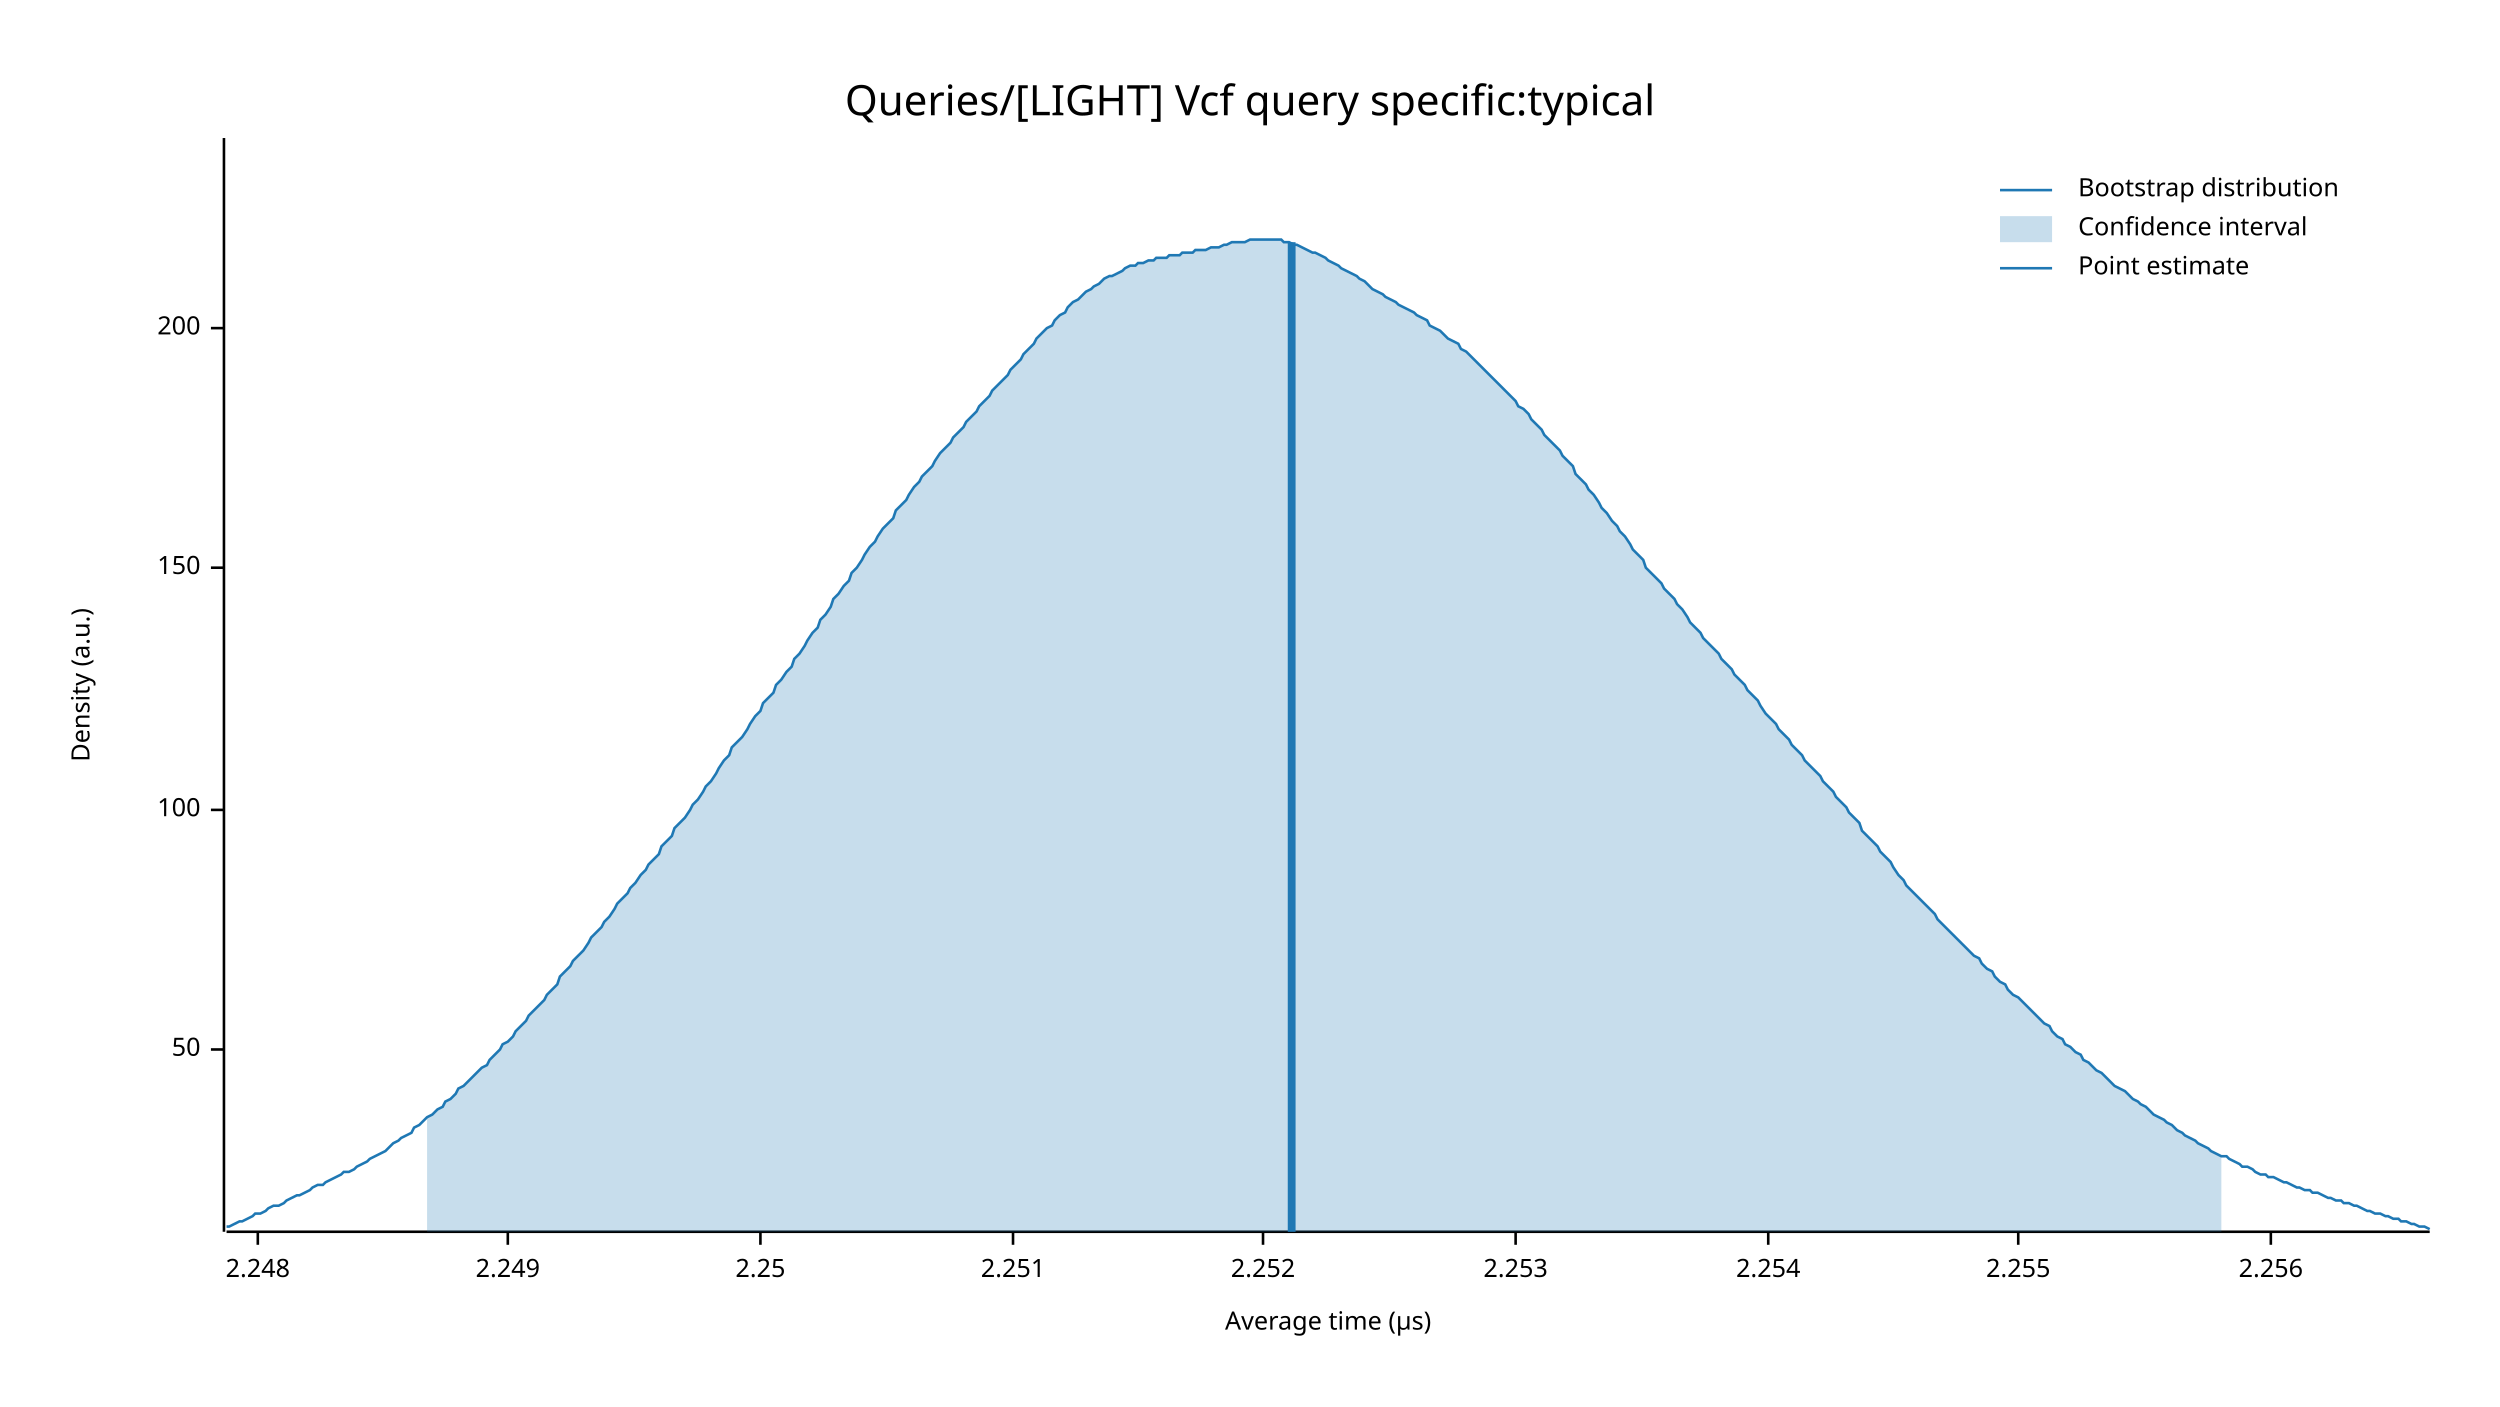
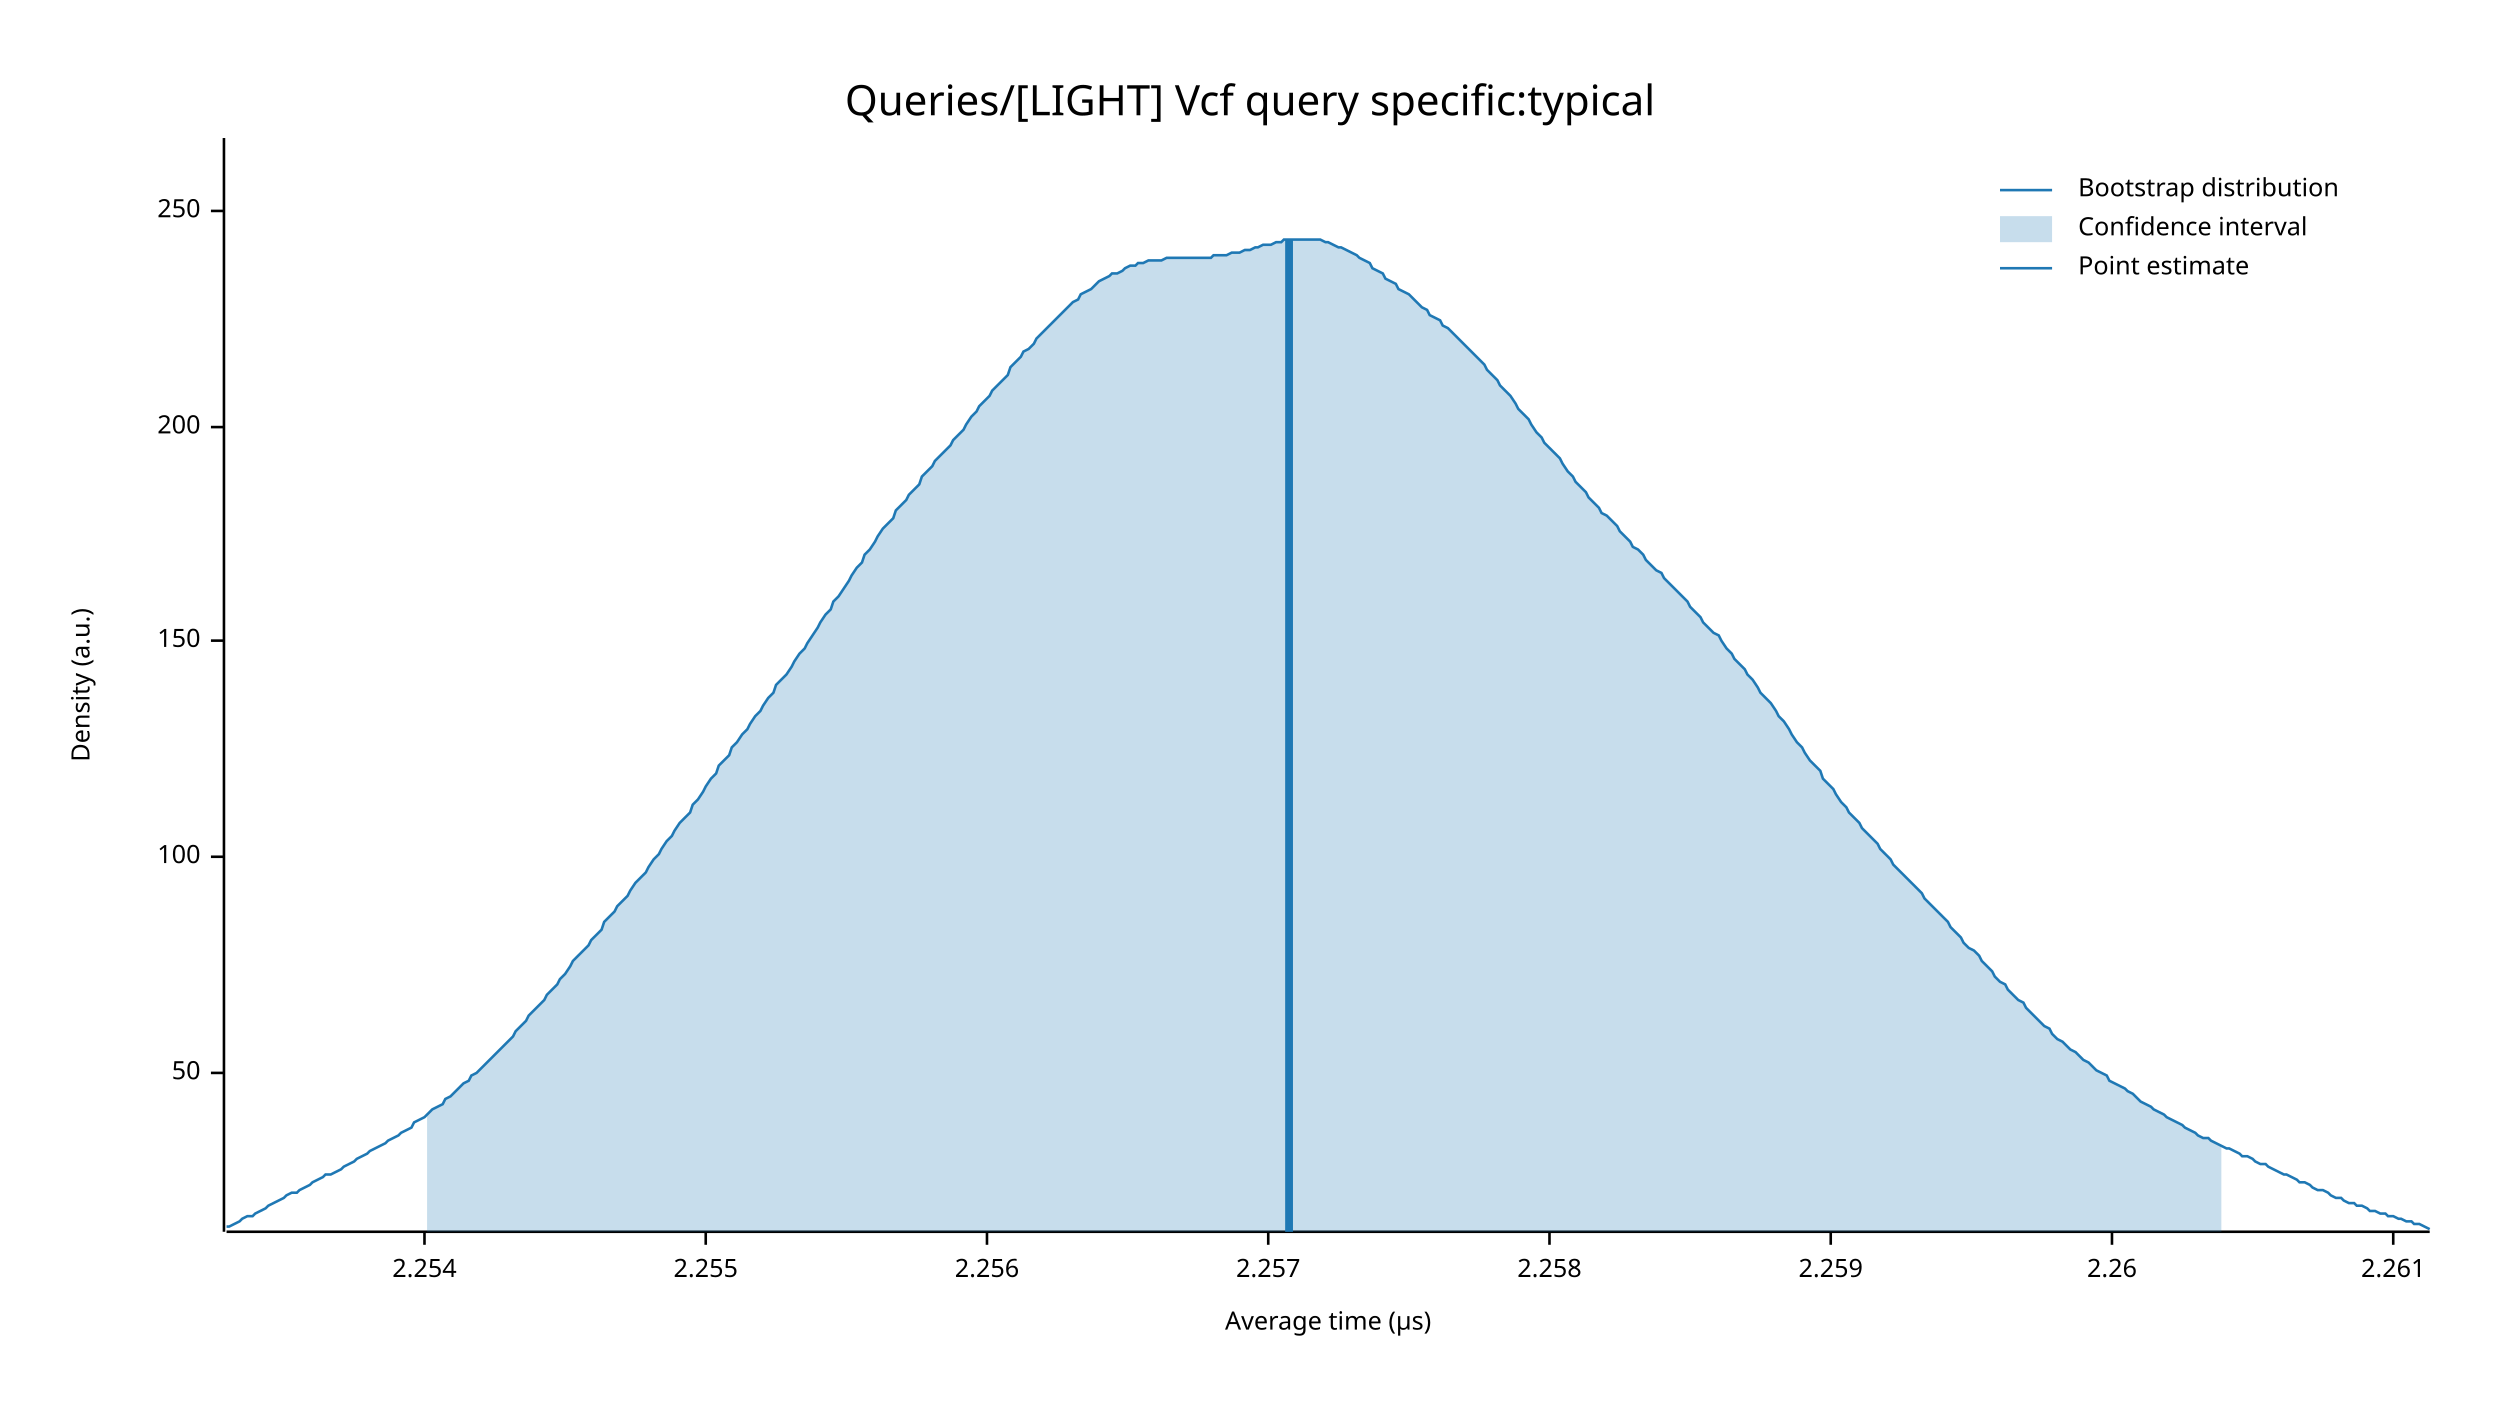
<svg xmlns="http://www.w3.org/2000/svg" width="960" height="540" viewBox="0 0 960 540">
  <text x="480" y="32" dy="0.76em" text-anchor="middle" font-family="sans-serif" font-size="16.129" opacity="1" fill="#000000">
Queries/[LIGHT] Vcf query specific:typical
</text>
  <text x="27" y="263" dy="0.76em" text-anchor="middle" font-family="sans-serif" font-size="9.677" opacity="1" fill="#000000" transform="rotate(270, 27, 263)">
Density (a.u.)
</text>
  <text x="510" y="513" dy="-0.5ex" text-anchor="middle" font-family="sans-serif" font-size="9.677" opacity="1" fill="#000000">
Average time (µs)
</text>
  <polyline fill="none" opacity="1" stroke="#000000" stroke-width="1" points="86,53 86,473 " />
-   <text x="77" y="403" dy="0.5ex" text-anchor="end" font-family="sans-serif" font-size="9.677" opacity="1" fill="#000000">
+   <text x="77" y="412" dy="0.5ex" text-anchor="end" font-family="sans-serif" font-size="9.677" opacity="1" fill="#000000">
50
</text>
-   <polyline fill="none" opacity="1" stroke="#000000" stroke-width="1" points="81,403 86,403 " />
-   <text x="77" y="311" dy="0.5ex" text-anchor="end" font-family="sans-serif" font-size="9.677" opacity="1" fill="#000000">
+   <polyline fill="none" opacity="1" stroke="#000000" stroke-width="1" points="81,412 86,412 " />
+   <text x="77" y="329" dy="0.5ex" text-anchor="end" font-family="sans-serif" font-size="9.677" opacity="1" fill="#000000">
100
</text>
-   <polyline fill="none" opacity="1" stroke="#000000" stroke-width="1" points="81,311 86,311 " />
-   <text x="77" y="218" dy="0.5ex" text-anchor="end" font-family="sans-serif" font-size="9.677" opacity="1" fill="#000000">
+   <polyline fill="none" opacity="1" stroke="#000000" stroke-width="1" points="81,329 86,329 " />
+   <text x="77" y="246" dy="0.5ex" text-anchor="end" font-family="sans-serif" font-size="9.677" opacity="1" fill="#000000">
150
</text>
-   <polyline fill="none" opacity="1" stroke="#000000" stroke-width="1" points="81,218 86,218 " />
-   <text x="77" y="126" dy="0.5ex" text-anchor="end" font-family="sans-serif" font-size="9.677" opacity="1" fill="#000000">
+   <polyline fill="none" opacity="1" stroke="#000000" stroke-width="1" points="81,246 86,246 " />
+   <text x="77" y="164" dy="0.5ex" text-anchor="end" font-family="sans-serif" font-size="9.677" opacity="1" fill="#000000">
200
</text>
-   <polyline fill="none" opacity="1" stroke="#000000" stroke-width="1" points="81,126 86,126 " />
+   <polyline fill="none" opacity="1" stroke="#000000" stroke-width="1" points="81,164 86,164 " />
+   <text x="77" y="81" dy="0.5ex" text-anchor="end" font-family="sans-serif" font-size="9.677" opacity="1" fill="#000000">
+ 250
+ </text>
+   <polyline fill="none" opacity="1" stroke="#000000" stroke-width="1" points="81,81 86,81 " />
  <polyline fill="none" opacity="1" stroke="#000000" stroke-width="1" points="87,473 933,473 " />
-   <text x="99" y="483" dy="0.76em" text-anchor="middle" font-family="sans-serif" font-size="9.677" opacity="1" fill="#000000">
- 2.248
- </text>
-   <polyline fill="none" opacity="1" stroke="#000000" stroke-width="1" points="99,473 99,478 " />
-   <text x="195" y="483" dy="0.76em" text-anchor="middle" font-family="sans-serif" font-size="9.677" opacity="1" fill="#000000">
- 2.249
- </text>
-   <polyline fill="none" opacity="1" stroke="#000000" stroke-width="1" points="195,473 195,478 " />
-   <text x="292" y="483" dy="0.76em" text-anchor="middle" font-family="sans-serif" font-size="9.677" opacity="1" fill="#000000">
- 2.25
- </text>
-   <polyline fill="none" opacity="1" stroke="#000000" stroke-width="1" points="292,473 292,478 " />
-   <text x="389" y="483" dy="0.76em" text-anchor="middle" font-family="sans-serif" font-size="9.677" opacity="1" fill="#000000">
- 2.251
- </text>
-   <polyline fill="none" opacity="1" stroke="#000000" stroke-width="1" points="389,473 389,478 " />
-   <text x="485" y="483" dy="0.76em" text-anchor="middle" font-family="sans-serif" font-size="9.677" opacity="1" fill="#000000">
- 2.252
- </text>
-   <polyline fill="none" opacity="1" stroke="#000000" stroke-width="1" points="485,473 485,478 " />
-   <text x="582" y="483" dy="0.76em" text-anchor="middle" font-family="sans-serif" font-size="9.677" opacity="1" fill="#000000">
- 2.253
- </text>
-   <polyline fill="none" opacity="1" stroke="#000000" stroke-width="1" points="582,473 582,478 " />
-   <text x="679" y="483" dy="0.76em" text-anchor="middle" font-family="sans-serif" font-size="9.677" opacity="1" fill="#000000">
+   <text x="163" y="483" dy="0.76em" text-anchor="middle" font-family="sans-serif" font-size="9.677" opacity="1" fill="#000000">
2.254
</text>
-   <polyline fill="none" opacity="1" stroke="#000000" stroke-width="1" points="679,473 679,478 " />
-   <text x="775" y="483" dy="0.76em" text-anchor="middle" font-family="sans-serif" font-size="9.677" opacity="1" fill="#000000">
+   <polyline fill="none" opacity="1" stroke="#000000" stroke-width="1" points="163,473 163,478 " />
+   <text x="271" y="483" dy="0.76em" text-anchor="middle" font-family="sans-serif" font-size="9.677" opacity="1" fill="#000000">
2.255
</text>
-   <polyline fill="none" opacity="1" stroke="#000000" stroke-width="1" points="775,473 775,478 " />
-   <text x="872" y="483" dy="0.76em" text-anchor="middle" font-family="sans-serif" font-size="9.677" opacity="1" fill="#000000">
+   <polyline fill="none" opacity="1" stroke="#000000" stroke-width="1" points="271,473 271,478 " />
+   <text x="379" y="483" dy="0.76em" text-anchor="middle" font-family="sans-serif" font-size="9.677" opacity="1" fill="#000000">
2.256
</text>
-   <polyline fill="none" opacity="1" stroke="#000000" stroke-width="1" points="872,473 872,478 " />
-   <polyline fill="none" opacity="1" stroke="#1F78B4" stroke-width="1" points="87,471 88,471 90,470 92,469 93,469 95,468 97,467 98,466 100,466 102,465 103,464 105,463 107,463 109,462 110,461 112,460 114,459 115,459 117,458 119,457 120,456 122,455 124,455 125,454 127,453 129,452 131,451 132,450 134,450 136,449 137,448 139,447 141,446 142,445 144,444 146,443 148,442 149,441 151,439 153,438 154,437 156,436 158,435 159,433 161,432 163,430 164,429 166,428 168,426 170,425 171,423 173,422 175,420 176,418 178,417 180,415 181,414 183,412 185,410 187,409 188,407 190,405 192,403 193,401 195,400 197,398 198,396 200,394 202,392 203,390 205,388 207,386 209,384 210,382 212,380 214,378 215,375 217,373 219,371 220,369 222,367 224,365 226,362 227,360 229,358 231,356 232,354 234,352 236,349 237,347 239,345 241,343 242,341 244,339 246,336 248,334 249,332 251,330 253,328 254,325 256,323 258,321 259,318 261,316 263,314 265,311 266,309 268,307 270,304 271,302 273,300 275,297 276,295 278,292 280,290 281,287 283,285 285,283 287,280 288,278 290,275 292,273 293,270 295,268 297,266 298,263 300,261 302,258 304,256 305,253 307,251 309,248 310,246 312,243 314,241 315,238 317,236 319,233 320,230 322,228 324,225 326,223 327,220 329,218 331,215 332,213 334,210 336,208 337,206 339,203 341,201 343,199 344,196 346,194 348,192 349,190 351,187 353,185 354,183 356,181 358,179 359,177 361,174 363,172 365,170 366,168 368,166 370,164 371,162 373,160 375,158 376,156 378,154 380,152 381,150 383,148 385,146 387,144 388,142 390,140 392,138 393,136 395,134 397,132 398,130 400,128 402,126 404,125 405,123 407,121 409,120 410,118 412,116 414,115 415,114 417,112 419,111 420,110 422,109 424,107 426,106 427,106 429,105 431,104 432,103 434,102 436,102 437,101 439,101 441,100 443,100 444,99 446,99 448,99 449,98 451,98 453,98 454,97 456,97 458,97 459,96 461,96 463,96 465,95 466,95 468,95 470,94 471,94 473,93 475,93 476,93 478,93 480,92 482,92 483,92 485,92 487,92 488,92 490,92 492,92 493,93 495,93 497,94 498,94 500,95 502,96 504,97 505,97 507,98 509,99 510,100 512,101 514,102 515,103 517,104 519,105 521,106 522,107 524,108 526,110 527,111 529,112 531,113 532,114 534,115 536,116 537,117 539,118 541,119 543,120 544,121 546,122 548,123 549,125 551,126 553,127 554,128 556,130 558,131 560,132 561,134 563,135 565,137 566,138 568,140 570,142 571,143 573,145 575,147 576,148 578,150 580,152 582,154 583,156 585,157 587,159 588,161 590,163 592,165 593,167 595,169 597,171 599,173 600,175 602,177 604,179 605,182 607,184 609,186 610,188 612,190 614,193 615,195 617,197 619,200 621,202 622,204 624,206 626,209 627,211 629,213 631,215 632,218 634,220 636,222 638,224 639,226 641,228 643,230 644,232 646,234 648,237 649,239 651,241 653,243 654,245 656,247 658,249 660,251 661,253 663,255 665,257 666,259 668,261 670,263 671,265 673,267 675,269 676,271 678,274 680,276 682,278 683,280 685,282 687,284 688,286 690,288 692,290 693,292 695,294 697,296 699,298 700,300 702,302 704,304 705,306 707,308 709,310 710,312 712,314 714,316 715,319 717,321 719,323 721,325 722,327 724,329 726,331 727,333 729,336 731,338 732,340 734,342 736,344 738,346 739,347 741,349 743,351 744,353 746,355 748,357 749,358 751,360 753,362 754,363 756,365 758,367 760,368 761,370 763,372 765,373 766,375 768,377 770,378 771,380 773,382 775,383 777,385 778,386 780,388 782,390 783,391 785,393 787,394 788,396 790,398 792,399 793,401 795,402 797,404 799,405 800,407 802,408 804,410 805,411 807,412 809,414 810,415 812,417 814,418 816,419 817,420 819,422 821,423 822,424 824,425 826,427 827,428 829,429 831,430 832,431 834,432 836,434 838,435 839,436 841,437 843,438 844,439 846,440 848,441 849,442 851,443 853,444 855,444 856,445 858,446 860,447 861,448 863,448 865,449 866,450 868,451 870,451 871,452 873,452 875,453 877,454 878,454 880,455 882,456 883,456 885,457 887,457 888,458 890,458 892,459 894,460 895,460 897,461 899,461 900,462 902,462 904,463 905,463 907,464 909,465 910,465 912,466 914,466 916,467 917,467 919,468 921,468 922,469 924,469 926,470 927,470 929,471 931,471 933,472 " />
-   <polygon opacity="0.25" fill="#1F78B4" points="164,429 166,428 168,426 170,425 171,423 173,422 175,420 176,418 178,417 180,415 181,414 183,412 185,410 187,409 188,407 190,405 192,403 193,401 195,400 197,398 198,396 200,394 202,392 203,390 205,388 207,386 209,384 210,382 212,380 214,378 215,375 217,373 219,371 220,369 222,367 224,365 226,362 227,360 229,358 231,356 232,354 234,352 236,349 237,347 239,345 241,343 242,341 244,339 246,336 248,334 249,332 251,330 253,328 254,325 256,323 258,321 259,318 261,316 263,314 265,311 266,309 268,307 270,304 271,302 273,300 275,297 276,295 278,292 280,290 281,287 283,285 285,283 287,280 288,278 290,275 292,273 293,270 295,268 297,266 298,263 300,261 302,258 304,256 305,253 307,251 309,248 310,246 312,243 314,241 315,238 317,236 319,233 320,230 322,228 324,225 326,223 327,220 329,218 331,215 332,213 334,210 336,208 337,206 339,203 341,201 343,199 344,196 346,194 348,192 349,190 351,187 353,185 354,183 356,181 358,179 359,177 361,174 363,172 365,170 366,168 368,166 370,164 371,162 373,160 375,158 376,156 378,154 380,152 381,150 383,148 385,146 387,144 388,142 390,140 392,138 393,136 395,134 397,132 398,130 400,128 402,126 404,125 405,123 407,121 409,120 410,118 412,116 414,115 415,114 417,112 419,111 420,110 422,109 424,107 426,106 427,106 429,105 431,104 432,103 434,102 436,102 437,101 439,101 441,100 443,100 444,99 446,99 448,99 449,98 451,98 453,98 454,97 456,97 458,97 459,96 461,96 463,96 465,95 466,95 468,95 470,94 471,94 473,93 475,93 476,93 478,93 480,92 482,92 483,92 485,92 487,92 488,92 490,92 492,92 493,93 495,93 497,94 498,94 500,95 502,96 504,97 505,97 507,98 509,99 510,100 512,101 514,102 515,103 517,104 519,105 521,106 522,107 524,108 526,110 527,111 529,112 531,113 532,114 534,115 536,116 537,117 539,118 541,119 543,120 544,121 546,122 548,123 549,125 551,126 553,127 554,128 556,130 558,131 560,132 561,134 563,135 565,137 566,138 568,140 570,142 571,143 573,145 575,147 576,148 578,150 580,152 582,154 583,156 585,157 587,159 588,161 590,163 592,165 593,167 595,169 597,171 599,173 600,175 602,177 604,179 605,182 607,184 609,186 610,188 612,190 614,193 615,195 617,197 619,200 621,202 622,204 624,206 626,209 627,211 629,213 631,215 632,218 634,220 636,222 638,224 639,226 641,228 643,230 644,232 646,234 648,237 649,239 651,241 653,243 654,245 656,247 658,249 660,251 661,253 663,255 665,257 666,259 668,261 670,263 671,265 673,267 675,269 676,271 678,274 680,276 682,278 683,280 685,282 687,284 688,286 690,288 692,290 693,292 695,294 697,296 699,298 700,300 702,302 704,304 705,306 707,308 709,310 710,312 712,314 714,316 715,319 717,321 719,323 721,325 722,327 724,329 726,331 727,333 729,336 731,338 732,340 734,342 736,344 738,346 739,347 741,349 743,351 744,353 746,355 748,357 749,358 751,360 753,362 754,363 756,365 758,367 760,368 761,370 763,372 765,373 766,375 768,377 770,378 771,380 773,382 775,383 777,385 778,386 780,388 782,390 783,391 785,393 787,394 788,396 790,398 792,399 793,401 795,402 797,404 799,405 800,407 802,408 804,410 805,411 807,412 809,414 810,415 812,417 814,418 816,419 817,420 819,422 821,423 822,424 824,425 826,427 827,428 829,429 831,430 832,431 834,432 836,434 838,435 839,436 841,437 843,438 844,439 846,440 848,441 849,442 851,443 853,444 853,473 164,473 " />
-   <polyline fill="none" opacity="1" stroke="#1F78B4" stroke-width="3" points="496,473 496,93 " />
+   <polyline fill="none" opacity="1" stroke="#000000" stroke-width="1" points="379,473 379,478 " />
+   <text x="487" y="483" dy="0.76em" text-anchor="middle" font-family="sans-serif" font-size="9.677" opacity="1" fill="#000000">
+ 2.257
+ </text>
+   <polyline fill="none" opacity="1" stroke="#000000" stroke-width="1" points="487,473 487,478 " />
+   <text x="595" y="483" dy="0.76em" text-anchor="middle" font-family="sans-serif" font-size="9.677" opacity="1" fill="#000000">
+ 2.258
+ </text>
+   <polyline fill="none" opacity="1" stroke="#000000" stroke-width="1" points="595,473 595,478 " />
+   <text x="703" y="483" dy="0.76em" text-anchor="middle" font-family="sans-serif" font-size="9.677" opacity="1" fill="#000000">
+ 2.259
+ </text>
+   <polyline fill="none" opacity="1" stroke="#000000" stroke-width="1" points="703,473 703,478 " />
+   <text x="811" y="483" dy="0.76em" text-anchor="middle" font-family="sans-serif" font-size="9.677" opacity="1" fill="#000000">
+ 2.26
+ </text>
+   <polyline fill="none" opacity="1" stroke="#000000" stroke-width="1" points="811,473 811,478 " />
+   <text x="919" y="483" dy="0.76em" text-anchor="middle" font-family="sans-serif" font-size="9.677" opacity="1" fill="#000000">
+ 2.261
+ </text>
+   <polyline fill="none" opacity="1" stroke="#000000" stroke-width="1" points="919,473 919,478 " />
+   <polyline fill="none" opacity="1" stroke="#1F78B4" stroke-width="1" points="87,471 88,471 90,470 92,469 93,468 95,467 97,467 98,466 100,465 102,464 103,463 105,462 107,461 109,460 110,459 112,458 114,458 115,457 117,456 119,455 120,454 122,453 124,452 125,451 127,451 129,450 131,449 132,448 134,447 136,446 137,445 139,444 141,443 142,442 144,441 146,440 148,439 149,438 151,437 153,436 154,435 156,434 158,433 159,431 161,430 163,429 164,428 166,426 168,425 170,424 171,422 173,421 175,419 176,418 178,416 180,415 181,413 183,412 185,410 187,408 188,407 190,405 192,403 193,402 195,400 197,398 198,396 200,394 202,392 203,390 205,388 207,386 209,384 210,382 212,380 214,378 215,376 217,374 219,371 220,369 222,367 224,365 226,363 227,361 229,359 231,357 232,354 234,352 236,350 237,348 239,346 241,344 242,342 244,339 246,337 248,335 249,333 251,330 253,328 254,326 256,323 258,321 259,319 261,316 263,314 265,312 266,309 268,307 270,304 271,302 273,299 275,297 276,294 278,292 280,290 281,287 283,285 285,282 287,280 288,278 290,275 292,273 293,271 295,268 297,266 298,263 300,261 302,259 304,256 305,254 307,251 309,249 310,247 312,244 314,241 315,239 317,236 319,234 320,231 322,229 324,226 326,223 327,221 329,218 331,216 332,213 334,211 336,208 337,206 339,203 341,201 343,199 344,196 346,194 348,192 349,190 351,188 353,186 354,183 356,181 358,179 359,177 361,175 363,173 365,171 366,169 368,167 370,165 371,163 373,160 375,158 376,156 378,154 380,152 381,150 383,148 385,146 387,144 388,141 390,139 392,137 393,135 395,134 397,132 398,130 400,128 402,126 404,124 405,123 407,121 409,119 410,118 412,116 414,115 415,113 417,112 419,111 420,110 422,108 424,107 426,106 427,105 429,105 431,104 432,103 434,102 436,102 437,101 439,101 441,100 443,100 444,100 446,100 448,99 449,99 451,99 453,99 454,99 456,99 458,99 459,99 461,99 463,99 465,99 466,98 468,98 470,98 471,98 473,97 475,97 476,97 478,96 480,96 482,95 483,95 485,94 487,94 488,94 490,93 492,93 493,92 495,92 497,92 498,92 500,92 502,92 504,92 505,92 507,92 509,93 510,93 512,94 514,95 515,95 517,96 519,97 521,98 522,99 524,100 526,101 527,103 529,104 531,105 532,107 534,108 536,109 537,111 539,112 541,113 543,115 544,116 546,118 548,119 549,121 551,122 553,123 554,125 556,126 558,128 560,130 561,131 563,133 565,135 566,136 568,138 570,140 571,142 573,144 575,146 576,148 578,150 580,152 582,155 583,157 585,159 587,161 588,163 590,166 592,168 593,170 595,172 597,174 599,176 600,178 602,181 604,183 605,185 607,187 609,189 610,191 612,193 614,195 615,197 617,198 619,200 621,202 622,204 624,206 626,208 627,210 629,211 631,213 632,215 634,217 636,219 638,220 639,222 641,224 643,226 644,227 646,229 648,231 649,233 651,235 653,237 654,239 656,241 658,243 660,244 661,246 663,249 665,251 666,253 668,255 670,257 671,259 673,261 675,264 676,266 678,268 680,270 682,273 683,275 685,277 687,280 688,282 690,285 692,287 693,289 695,292 697,294 699,296 700,299 702,301 704,303 705,305 707,308 709,310 710,312 712,314 714,316 715,318 717,320 719,322 721,324 722,326 724,328 726,330 727,332 729,334 731,336 732,337 734,339 736,341 738,343 739,345 741,347 743,349 744,350 746,352 748,354 749,356 751,358 753,360 754,362 756,364 758,365 760,367 761,369 763,371 765,373 766,375 768,377 770,378 771,380 773,382 775,384 777,385 778,387 780,389 782,391 783,392 785,394 787,395 788,397 790,399 792,400 793,401 795,403 797,404 799,406 800,407 802,408 804,410 805,411 807,412 809,413 810,415 812,416 814,417 816,418 817,419 819,420 821,422 822,423 824,424 826,425 827,426 829,427 831,428 832,429 834,430 836,431 838,432 839,433 841,434 843,435 844,436 846,437 848,437 849,438 851,439 853,440 855,441 856,441 858,442 860,443 861,444 863,444 865,445 866,446 868,447 870,447 871,448 873,449 875,450 877,451 878,451 880,452 882,453 883,454 885,454 887,455 888,456 890,457 892,457 894,458 895,459 897,460 899,460 900,461 902,462 904,462 905,463 907,463 909,464 910,465 912,465 914,466 916,466 917,467 919,467 921,468 922,468 924,469 926,469 927,470 929,470 931,471 933,472 " />
+   <polygon opacity="0.25" fill="#1F78B4" points="164,428 166,426 168,425 170,424 171,422 173,421 175,419 176,418 178,416 180,415 181,413 183,412 185,410 187,408 188,407 190,405 192,403 193,402 195,400 197,398 198,396 200,394 202,392 203,390 205,388 207,386 209,384 210,382 212,380 214,378 215,376 217,374 219,371 220,369 222,367 224,365 226,363 227,361 229,359 231,357 232,354 234,352 236,350 237,348 239,346 241,344 242,342 244,339 246,337 248,335 249,333 251,330 253,328 254,326 256,323 258,321 259,319 261,316 263,314 265,312 266,309 268,307 270,304 271,302 273,299 275,297 276,294 278,292 280,290 281,287 283,285 285,282 287,280 288,278 290,275 292,273 293,271 295,268 297,266 298,263 300,261 302,259 304,256 305,254 307,251 309,249 310,247 312,244 314,241 315,239 317,236 319,234 320,231 322,229 324,226 326,223 327,221 329,218 331,216 332,213 334,211 336,208 337,206 339,203 341,201 343,199 344,196 346,194 348,192 349,190 351,188 353,186 354,183 356,181 358,179 359,177 361,175 363,173 365,171 366,169 368,167 370,165 371,163 373,160 375,158 376,156 378,154 380,152 381,150 383,148 385,146 387,144 388,141 390,139 392,137 393,135 395,134 397,132 398,130 400,128 402,126 404,124 405,123 407,121 409,119 410,118 412,116 414,115 415,113 417,112 419,111 420,110 422,108 424,107 426,106 427,105 429,105 431,104 432,103 434,102 436,102 437,101 439,101 441,100 443,100 444,100 446,100 448,99 449,99 451,99 453,99 454,99 456,99 458,99 459,99 461,99 463,99 465,99 466,98 468,98 470,98 471,98 473,97 475,97 476,97 478,96 480,96 482,95 483,95 485,94 487,94 488,94 490,93 492,93 493,92 495,92 497,92 498,92 500,92 502,92 504,92 505,92 507,92 509,93 510,93 512,94 514,95 515,95 517,96 519,97 521,98 522,99 524,100 526,101 527,103 529,104 531,105 532,107 534,108 536,109 537,111 539,112 541,113 543,115 544,116 546,118 548,119 549,121 551,122 553,123 554,125 556,126 558,128 560,130 561,131 563,133 565,135 566,136 568,138 570,140 571,142 573,144 575,146 576,148 578,150 580,152 582,155 583,157 585,159 587,161 588,163 590,166 592,168 593,170 595,172 597,174 599,176 600,178 602,181 604,183 605,185 607,187 609,189 610,191 612,193 614,195 615,197 617,198 619,200 621,202 622,204 624,206 626,208 627,210 629,211 631,213 632,215 634,217 636,219 638,220 639,222 641,224 643,226 644,227 646,229 648,231 649,233 651,235 653,237 654,239 656,241 658,243 660,244 661,246 663,249 665,251 666,253 668,255 670,257 671,259 673,261 675,264 676,266 678,268 680,270 682,273 683,275 685,277 687,280 688,282 690,285 692,287 693,289 695,292 697,294 699,296 700,299 702,301 704,303 705,305 707,308 709,310 710,312 712,314 714,316 715,318 717,320 719,322 721,324 722,326 724,328 726,330 727,332 729,334 731,336 732,337 734,339 736,341 738,343 739,345 741,347 743,349 744,350 746,352 748,354 749,356 751,358 753,360 754,362 756,364 758,365 760,367 761,369 763,371 765,373 766,375 768,377 770,378 771,380 773,382 775,384 777,385 778,387 780,389 782,391 783,392 785,394 787,395 788,397 790,399 792,400 793,401 795,403 797,404 799,406 800,407 802,408 804,410 805,411 807,412 809,413 810,415 812,416 814,417 816,418 817,419 819,420 821,422 822,423 824,424 826,425 827,426 829,427 831,428 832,429 834,430 836,431 838,432 839,433 841,434 843,435 844,436 846,437 848,437 849,438 851,439 853,440 853,473 164,473 " />
+   <polyline fill="none" opacity="1" stroke="#1F78B4" stroke-width="3" points="495,473 495,92 " />
  <text x="798" y="68" dy="0.76em" text-anchor="start" font-family="sans-serif" font-size="9.677" opacity="1" fill="#000000">
Bootstrap distribution
</text>
  <text x="798" y="83" dy="0.76em" text-anchor="start" font-family="sans-serif" font-size="9.677" opacity="1" fill="#000000">
Confidence interval
</text>
  <text x="798" y="98" dy="0.76em" text-anchor="start" font-family="sans-serif" font-size="9.677" opacity="1" fill="#000000">
Point estimate
</text>
  <polyline fill="none" opacity="1" stroke="#1F78B4" stroke-width="1" points="768,73 788,73 " />
  <rect x="768" y="83" width="20" height="10" opacity="0.25" fill="#1F78B4" stroke="none" />
  <polyline fill="none" opacity="1" stroke="#1F78B4" stroke-width="1" points="768,103 788,103 " />
</svg>
